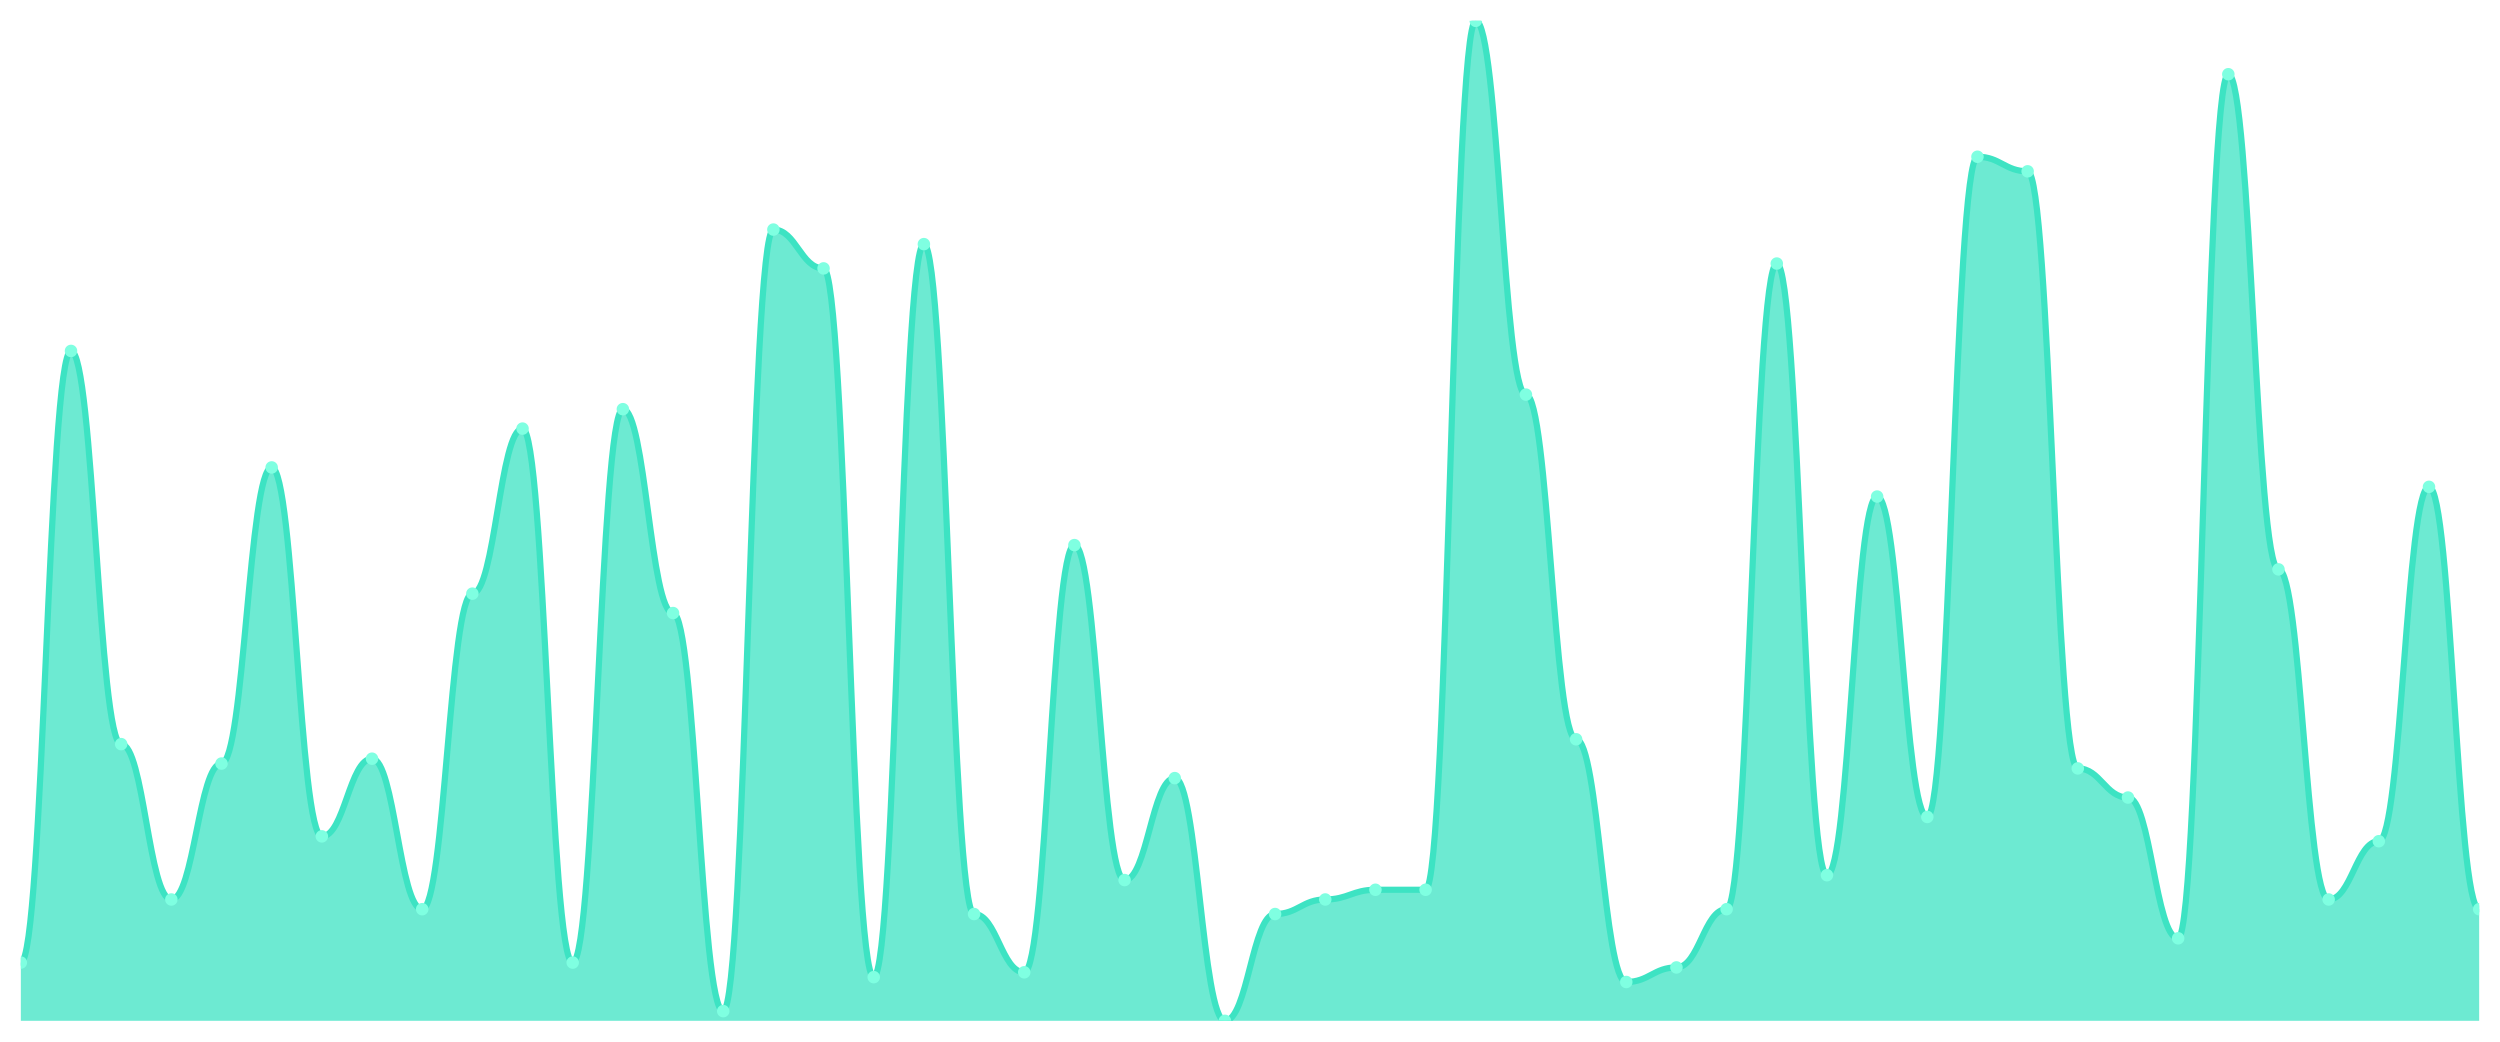
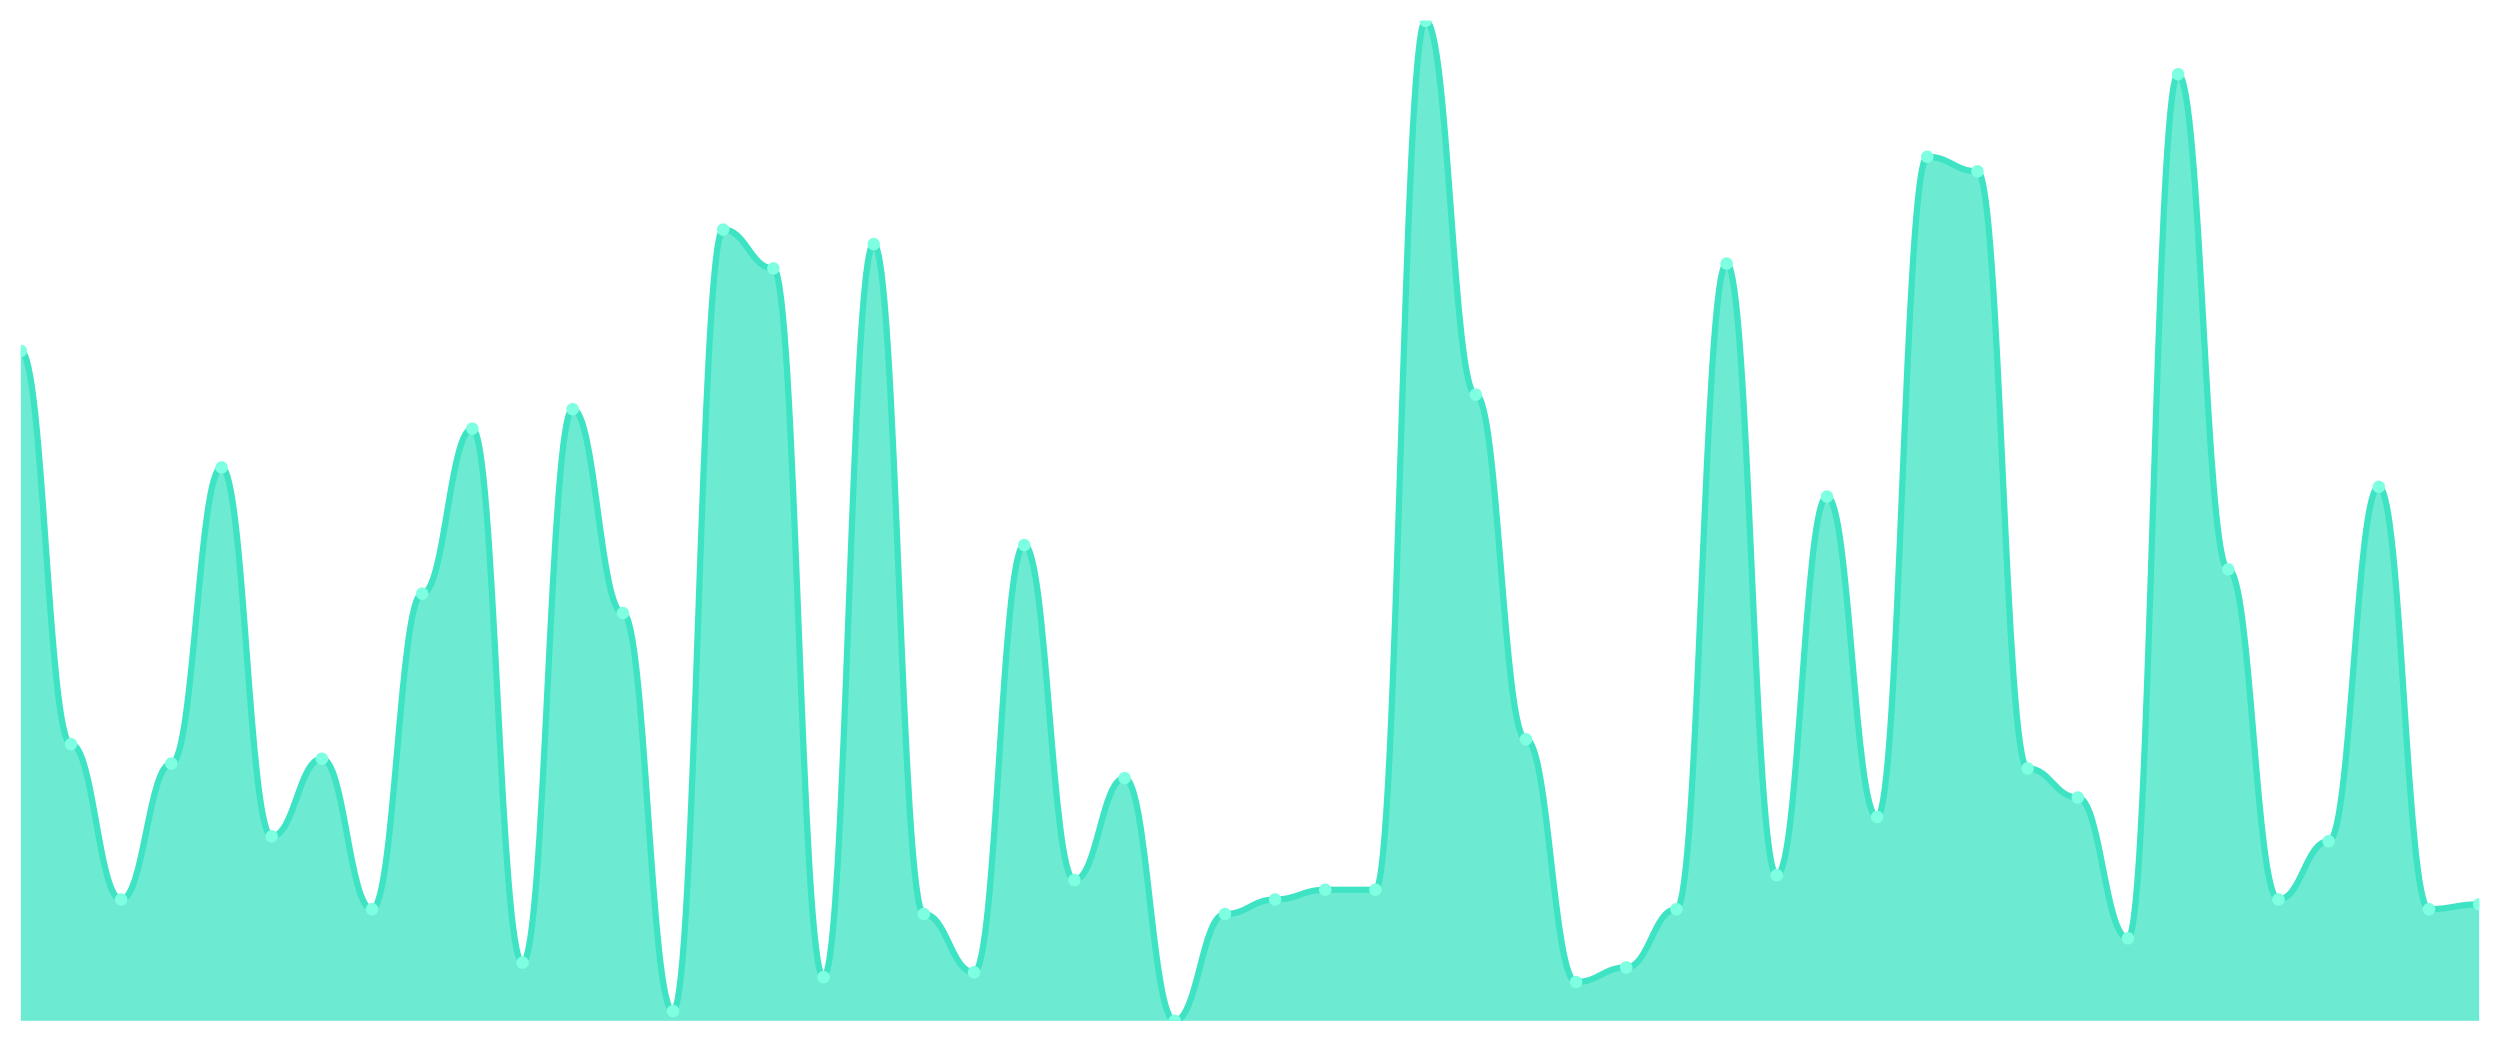
<svg xmlns="http://www.w3.org/2000/svg" viewBox="0 0 1200 500" width="1200" height="500">
  <defs>
    <clipPath id="c">
      <rect x="10" y="10" width="1180" height="480" />
    </clipPath>
  </defs>
  <rect width="1200" height="500" fill="none" />
  <g clip-path="url(#c)">
-     <path d="M 10,490 L 10,462.039 C 20.837,462.039 23.245,168.447 34.082,168.447 C 44.918,168.447 47.327,357.184 58.163,357.184 C 69,357.184 71.408,431.748 82.245,431.748 C 93.082,431.748 95.49,366.505 106.327,366.505 C 117.163,366.505 119.571,224.369 130.408,224.369 C 141.245,224.369 143.653,401.456 154.49,401.456 C 165.327,401.456 167.735,364.175 178.571,364.175 C 189.408,364.175 191.816,436.408 202.653,436.408 C 213.49,436.408 215.898,284.951 226.735,284.951 C 237.571,284.951 239.98,205.728 250.816,205.728 C 261.653,205.728 264.061,462.039 274.898,462.039 C 285.735,462.039 288.143,196.408 298.98,196.408 C 309.816,196.408 312.224,294.272 323.061,294.272 C 333.898,294.272 336.306,485.34 347.143,485.34 C 357.98,485.34 360.388,110.194 371.224,110.194 C 382.061,110.194 384.469,128.835 395.306,128.835 C 406.143,128.835 408.551,469.029 419.388,469.029 C 430.224,469.029 432.633,117.184 443.469,117.184 C 454.306,117.184 456.714,438.738 467.551,438.738 C 478.388,438.738 480.796,466.699 491.633,466.699 C 502.469,466.699 504.878,261.65 515.714,261.65 C 526.551,261.65 528.959,422.427 539.796,422.427 C 550.633,422.427 553.041,373.495 563.878,373.495 C 574.714,373.495 577.122,490 587.959,490 C 598.796,490 601.204,438.738 612.041,438.738 C 622.878,438.738 625.286,431.748 636.122,431.748 C 646.959,431.748 649.367,427.087 660.204,427.087 C 671.041,427.087 673.449,427.087 684.286,427.087 C 695.122,427.087 697.531,10 708.367,10 C 719.204,10 721.612,189.417 732.449,189.417 C 743.286,189.417 745.694,354.854 756.531,354.854 C 767.367,354.854 769.776,471.359 780.612,471.359 C 791.449,471.359 793.857,464.369 804.694,464.369 C 815.531,464.369 817.939,436.408 828.776,436.408 C 839.612,436.408 842.02,126.505 852.857,126.505 C 863.694,126.505 866.102,420.097 876.939,420.097 C 887.776,420.097 890.184,238.35 901.02,238.35 C 911.857,238.35 914.265,392.136 925.102,392.136 C 935.939,392.136 938.347,75.243 949.184,75.243 C 960.02,75.243 962.429,82.233 973.265,82.233 C 984.102,82.233 986.51,368.835 997.347,368.835 C 1008.184,368.835 1010.592,382.816 1021.429,382.816 C 1032.265,382.816 1034.673,450.388 1045.51,450.388 C 1056.347,450.388 1058.755,35.631 1069.592,35.631 C 1080.429,35.631 1082.837,273.301 1093.673,273.301 C 1104.51,273.301 1106.918,431.748 1117.755,431.748 C 1128.592,431.748 1131,403.786 1141.837,403.786 C 1152.673,403.786 1155.082,233.689 1165.918,233.689 C 1176.755,233.689 1179.163,436.408 1190,436.408 L 1190,490 Z" fill="rgba(61,227,195,0.75)" />
-     <path d="M 10,462.039 C 20.837,462.039 23.245,168.447 34.082,168.447 C 44.918,168.447 47.327,357.184 58.163,357.184 C 69,357.184 71.408,431.748 82.245,431.748 C 93.082,431.748 95.49,366.505 106.327,366.505 C 117.163,366.505 119.571,224.369 130.408,224.369 C 141.245,224.369 143.653,401.456 154.49,401.456 C 165.327,401.456 167.735,364.175 178.571,364.175 C 189.408,364.175 191.816,436.408 202.653,436.408 C 213.49,436.408 215.898,284.951 226.735,284.951 C 237.571,284.951 239.98,205.728 250.816,205.728 C 261.653,205.728 264.061,462.039 274.898,462.039 C 285.735,462.039 288.143,196.408 298.98,196.408 C 309.816,196.408 312.224,294.272 323.061,294.272 C 333.898,294.272 336.306,485.34 347.143,485.34 C 357.98,485.34 360.388,110.194 371.224,110.194 C 382.061,110.194 384.469,128.835 395.306,128.835 C 406.143,128.835 408.551,469.029 419.388,469.029 C 430.224,469.029 432.633,117.184 443.469,117.184 C 454.306,117.184 456.714,438.738 467.551,438.738 C 478.388,438.738 480.796,466.699 491.633,466.699 C 502.469,466.699 504.878,261.65 515.714,261.65 C 526.551,261.65 528.959,422.427 539.796,422.427 C 550.633,422.427 553.041,373.495 563.878,373.495 C 574.714,373.495 577.122,490 587.959,490 C 598.796,490 601.204,438.738 612.041,438.738 C 622.878,438.738 625.286,431.748 636.122,431.748 C 646.959,431.748 649.367,427.087 660.204,427.087 C 671.041,427.087 673.449,427.087 684.286,427.087 C 695.122,427.087 697.531,10 708.367,10 C 719.204,10 721.612,189.417 732.449,189.417 C 743.286,189.417 745.694,354.854 756.531,354.854 C 767.367,354.854 769.776,471.359 780.612,471.359 C 791.449,471.359 793.857,464.369 804.694,464.369 C 815.531,464.369 817.939,436.408 828.776,436.408 C 839.612,436.408 842.02,126.505 852.857,126.505 C 863.694,126.505 866.102,420.097 876.939,420.097 C 887.776,420.097 890.184,238.35 901.02,238.35 C 911.857,238.35 914.265,392.136 925.102,392.136 C 935.939,392.136 938.347,75.243 949.184,75.243 C 960.02,75.243 962.429,82.233 973.265,82.233 C 984.102,82.233 986.51,368.835 997.347,368.835 C 1008.184,368.835 1010.592,382.816 1021.429,382.816 C 1032.265,382.816 1034.673,450.388 1045.51,450.388 C 1056.347,450.388 1058.755,35.631 1069.592,35.631 C 1080.429,35.631 1082.837,273.301 1093.673,273.301 C 1104.51,273.301 1106.918,431.748 1117.755,431.748 C 1128.592,431.748 1131,403.786 1141.837,403.786 C 1152.673,403.786 1155.082,233.689 1165.918,233.689 C 1176.755,233.689 1179.163,436.408 1190,436.408" fill="none" stroke="#3de3c3" stroke-width="3" stroke-linecap="round" stroke-linejoin="round" />
-     <circle cx="10" cy="462.039" r="3" fill="#7fffe1" />
-     <circle cx="34.082" cy="168.447" r="3" fill="#7fffe1" />
-     <circle cx="58.163" cy="357.184" r="3" fill="#7fffe1" />
-     <circle cx="82.245" cy="431.748" r="3" fill="#7fffe1" />
-     <circle cx="106.327" cy="366.505" r="3" fill="#7fffe1" />
-     <circle cx="130.408" cy="224.369" r="3" fill="#7fffe1" />
-     <circle cx="154.49" cy="401.456" r="3" fill="#7fffe1" />
-     <circle cx="178.571" cy="364.175" r="3" fill="#7fffe1" />
-     <circle cx="202.653" cy="436.408" r="3" fill="#7fffe1" />
-     <circle cx="226.735" cy="284.951" r="3" fill="#7fffe1" />
-     <circle cx="250.816" cy="205.728" r="3" fill="#7fffe1" />
-     <circle cx="274.898" cy="462.039" r="3" fill="#7fffe1" />
-     <circle cx="298.98" cy="196.408" r="3" fill="#7fffe1" />
-     <circle cx="323.061" cy="294.272" r="3" fill="#7fffe1" />
-     <circle cx="347.143" cy="485.34" r="3" fill="#7fffe1" />
-     <circle cx="371.224" cy="110.194" r="3" fill="#7fffe1" />
-     <circle cx="395.306" cy="128.835" r="3" fill="#7fffe1" />
-     <circle cx="419.388" cy="469.029" r="3" fill="#7fffe1" />
-     <circle cx="443.469" cy="117.184" r="3" fill="#7fffe1" />
-     <circle cx="467.551" cy="438.738" r="3" fill="#7fffe1" />
-     <circle cx="491.633" cy="466.699" r="3" fill="#7fffe1" />
-     <circle cx="515.714" cy="261.65" r="3" fill="#7fffe1" />
-     <circle cx="539.796" cy="422.427" r="3" fill="#7fffe1" />
-     <circle cx="563.878" cy="373.495" r="3" fill="#7fffe1" />
-     <circle cx="587.959" cy="490" r="3" fill="#7fffe1" />
-     <circle cx="612.041" cy="438.738" r="3" fill="#7fffe1" />
-     <circle cx="636.122" cy="431.748" r="3" fill="#7fffe1" />
+     <path d="M 10,490 L 10,168.447 C 20.837,168.447 23.245,357.184 34.082,357.184 C 44.918,357.184 47.327,431.748 58.163,431.748 C 69,431.748 71.408,366.505 82.245,366.505 C 93.082,366.505 95.49,224.369 106.327,224.369 C 117.163,224.369 119.571,401.456 130.408,401.456 C 141.245,401.456 143.653,364.175 154.49,364.175 C 165.327,364.175 167.735,436.408 178.571,436.408 C 189.408,436.408 191.816,284.951 202.653,284.951 C 213.49,284.951 215.898,205.728 226.735,205.728 C 237.571,205.728 239.98,462.039 250.816,462.039 C 261.653,462.039 264.061,196.408 274.898,196.408 C 285.735,196.408 288.143,294.272 298.98,294.272 C 309.816,294.272 312.224,485.34 323.061,485.34 C 333.898,485.34 336.306,110.194 347.143,110.194 C 357.98,110.194 360.388,128.835 371.224,128.835 C 382.061,128.835 384.469,469.029 395.306,469.029 C 406.143,469.029 408.551,117.184 419.388,117.184 C 430.224,117.184 432.633,438.738 443.469,438.738 C 454.306,438.738 456.714,466.699 467.551,466.699 C 478.388,466.699 480.796,261.65 491.633,261.65 C 502.469,261.65 504.878,422.427 515.714,422.427 C 526.551,422.427 528.959,373.495 539.796,373.495 C 550.633,373.495 553.041,490 563.878,490 C 574.714,490 577.122,438.738 587.959,438.738 C 598.796,438.738 601.204,431.748 612.041,431.748 C 622.878,431.748 625.286,427.087 636.122,427.087 C 646.959,427.087 649.367,427.087 660.204,427.087 C 671.041,427.087 673.449,10 684.286,10 C 695.122,10 697.531,189.417 708.367,189.417 C 719.204,189.417 721.612,354.854 732.449,354.854 C 743.286,354.854 745.694,471.359 756.531,471.359 C 767.367,471.359 769.776,464.369 780.612,464.369 C 791.449,464.369 793.857,436.408 804.694,436.408 C 815.531,436.408 817.939,126.505 828.776,126.505 C 839.612,126.505 842.02,420.097 852.857,420.097 C 863.694,420.097 866.102,238.35 876.939,238.35 C 887.776,238.35 890.184,392.136 901.02,392.136 C 911.857,392.136 914.265,75.243 925.102,75.243 C 935.939,75.243 938.347,82.233 949.184,82.233 C 960.02,82.233 962.429,368.835 973.265,368.835 C 984.102,368.835 986.51,382.816 997.347,382.816 C 1008.184,382.816 1010.592,450.388 1021.429,450.388 C 1032.265,450.388 1034.673,35.631 1045.51,35.631 C 1056.347,35.631 1058.755,273.301 1069.592,273.301 C 1080.429,273.301 1082.837,431.748 1093.673,431.748 C 1104.51,431.748 1106.918,403.786 1117.755,403.786 C 1128.592,403.786 1131,233.689 1141.837,233.689 C 1152.673,233.689 1155.082,436.408 1165.918,436.408 C 1176.755,436.408 1179.163,434.078 1190,434.078 L 1190,490 Z" fill="rgba(61,227,195,0.75)" />
+     <path d="M 10,168.447 C 20.837,168.447 23.245,357.184 34.082,357.184 C 44.918,357.184 47.327,431.748 58.163,431.748 C 69,431.748 71.408,366.505 82.245,366.505 C 93.082,366.505 95.49,224.369 106.327,224.369 C 117.163,224.369 119.571,401.456 130.408,401.456 C 141.245,401.456 143.653,364.175 154.49,364.175 C 165.327,364.175 167.735,436.408 178.571,436.408 C 189.408,436.408 191.816,284.951 202.653,284.951 C 213.49,284.951 215.898,205.728 226.735,205.728 C 237.571,205.728 239.98,462.039 250.816,462.039 C 261.653,462.039 264.061,196.408 274.898,196.408 C 285.735,196.408 288.143,294.272 298.98,294.272 C 309.816,294.272 312.224,485.34 323.061,485.34 C 333.898,485.34 336.306,110.194 347.143,110.194 C 357.98,110.194 360.388,128.835 371.224,128.835 C 382.061,128.835 384.469,469.029 395.306,469.029 C 406.143,469.029 408.551,117.184 419.388,117.184 C 430.224,117.184 432.633,438.738 443.469,438.738 C 454.306,438.738 456.714,466.699 467.551,466.699 C 478.388,466.699 480.796,261.65 491.633,261.65 C 502.469,261.65 504.878,422.427 515.714,422.427 C 526.551,422.427 528.959,373.495 539.796,373.495 C 550.633,373.495 553.041,490 563.878,490 C 574.714,490 577.122,438.738 587.959,438.738 C 598.796,438.738 601.204,431.748 612.041,431.748 C 622.878,431.748 625.286,427.087 636.122,427.087 C 646.959,427.087 649.367,427.087 660.204,427.087 C 671.041,427.087 673.449,10 684.286,10 C 695.122,10 697.531,189.417 708.367,189.417 C 719.204,189.417 721.612,354.854 732.449,354.854 C 743.286,354.854 745.694,471.359 756.531,471.359 C 767.367,471.359 769.776,464.369 780.612,464.369 C 791.449,464.369 793.857,436.408 804.694,436.408 C 815.531,436.408 817.939,126.505 828.776,126.505 C 839.612,126.505 842.02,420.097 852.857,420.097 C 863.694,420.097 866.102,238.35 876.939,238.35 C 887.776,238.35 890.184,392.136 901.02,392.136 C 911.857,392.136 914.265,75.243 925.102,75.243 C 935.939,75.243 938.347,82.233 949.184,82.233 C 960.02,82.233 962.429,368.835 973.265,368.835 C 984.102,368.835 986.51,382.816 997.347,382.816 C 1008.184,382.816 1010.592,450.388 1021.429,450.388 C 1032.265,450.388 1034.673,35.631 1045.51,35.631 C 1056.347,35.631 1058.755,273.301 1069.592,273.301 C 1080.429,273.301 1082.837,431.748 1093.673,431.748 C 1104.51,431.748 1106.918,403.786 1117.755,403.786 C 1128.592,403.786 1131,233.689 1141.837,233.689 C 1152.673,233.689 1155.082,436.408 1165.918,436.408 C 1176.755,436.408 1179.163,434.078 1190,434.078" fill="none" stroke="#3de3c3" stroke-width="3" stroke-linecap="round" stroke-linejoin="round" />
+     <circle cx="10" cy="168.447" r="3" fill="#7fffe1" />
+     <circle cx="34.082" cy="357.184" r="3" fill="#7fffe1" />
+     <circle cx="58.163" cy="431.748" r="3" fill="#7fffe1" />
+     <circle cx="82.245" cy="366.505" r="3" fill="#7fffe1" />
+     <circle cx="106.327" cy="224.369" r="3" fill="#7fffe1" />
+     <circle cx="130.408" cy="401.456" r="3" fill="#7fffe1" />
+     <circle cx="154.49" cy="364.175" r="3" fill="#7fffe1" />
+     <circle cx="178.571" cy="436.408" r="3" fill="#7fffe1" />
+     <circle cx="202.653" cy="284.951" r="3" fill="#7fffe1" />
+     <circle cx="226.735" cy="205.728" r="3" fill="#7fffe1" />
+     <circle cx="250.816" cy="462.039" r="3" fill="#7fffe1" />
+     <circle cx="274.898" cy="196.408" r="3" fill="#7fffe1" />
+     <circle cx="298.98" cy="294.272" r="3" fill="#7fffe1" />
+     <circle cx="323.061" cy="485.34" r="3" fill="#7fffe1" />
+     <circle cx="347.143" cy="110.194" r="3" fill="#7fffe1" />
+     <circle cx="371.224" cy="128.835" r="3" fill="#7fffe1" />
+     <circle cx="395.306" cy="469.029" r="3" fill="#7fffe1" />
+     <circle cx="419.388" cy="117.184" r="3" fill="#7fffe1" />
+     <circle cx="443.469" cy="438.738" r="3" fill="#7fffe1" />
+     <circle cx="467.551" cy="466.699" r="3" fill="#7fffe1" />
+     <circle cx="491.633" cy="261.65" r="3" fill="#7fffe1" />
+     <circle cx="515.714" cy="422.427" r="3" fill="#7fffe1" />
+     <circle cx="539.796" cy="373.495" r="3" fill="#7fffe1" />
+     <circle cx="563.878" cy="490" r="3" fill="#7fffe1" />
+     <circle cx="587.959" cy="438.738" r="3" fill="#7fffe1" />
+     <circle cx="612.041" cy="431.748" r="3" fill="#7fffe1" />
+     <circle cx="636.122" cy="427.087" r="3" fill="#7fffe1" />
    <circle cx="660.204" cy="427.087" r="3" fill="#7fffe1" />
-     <circle cx="684.286" cy="427.087" r="3" fill="#7fffe1" />
-     <circle cx="708.367" cy="10" r="3" fill="#7fffe1" />
-     <circle cx="732.449" cy="189.417" r="3" fill="#7fffe1" />
-     <circle cx="756.531" cy="354.854" r="3" fill="#7fffe1" />
-     <circle cx="780.612" cy="471.359" r="3" fill="#7fffe1" />
-     <circle cx="804.694" cy="464.369" r="3" fill="#7fffe1" />
-     <circle cx="828.776" cy="436.408" r="3" fill="#7fffe1" />
-     <circle cx="852.857" cy="126.505" r="3" fill="#7fffe1" />
-     <circle cx="876.939" cy="420.097" r="3" fill="#7fffe1" />
-     <circle cx="901.02" cy="238.35" r="3" fill="#7fffe1" />
-     <circle cx="925.102" cy="392.136" r="3" fill="#7fffe1" />
-     <circle cx="949.184" cy="75.243" r="3" fill="#7fffe1" />
-     <circle cx="973.265" cy="82.233" r="3" fill="#7fffe1" />
-     <circle cx="997.347" cy="368.835" r="3" fill="#7fffe1" />
-     <circle cx="1021.429" cy="382.816" r="3" fill="#7fffe1" />
-     <circle cx="1045.51" cy="450.388" r="3" fill="#7fffe1" />
-     <circle cx="1069.592" cy="35.631" r="3" fill="#7fffe1" />
-     <circle cx="1093.673" cy="273.301" r="3" fill="#7fffe1" />
-     <circle cx="1117.755" cy="431.748" r="3" fill="#7fffe1" />
-     <circle cx="1141.837" cy="403.786" r="3" fill="#7fffe1" />
-     <circle cx="1165.918" cy="233.689" r="3" fill="#7fffe1" />
-     <circle cx="1190" cy="436.408" r="3" fill="#7fffe1" />
+     <circle cx="684.286" cy="10" r="3" fill="#7fffe1" />
+     <circle cx="708.367" cy="189.417" r="3" fill="#7fffe1" />
+     <circle cx="732.449" cy="354.854" r="3" fill="#7fffe1" />
+     <circle cx="756.531" cy="471.359" r="3" fill="#7fffe1" />
+     <circle cx="780.612" cy="464.369" r="3" fill="#7fffe1" />
+     <circle cx="804.694" cy="436.408" r="3" fill="#7fffe1" />
+     <circle cx="828.776" cy="126.505" r="3" fill="#7fffe1" />
+     <circle cx="852.857" cy="420.097" r="3" fill="#7fffe1" />
+     <circle cx="876.939" cy="238.35" r="3" fill="#7fffe1" />
+     <circle cx="901.02" cy="392.136" r="3" fill="#7fffe1" />
+     <circle cx="925.102" cy="75.243" r="3" fill="#7fffe1" />
+     <circle cx="949.184" cy="82.233" r="3" fill="#7fffe1" />
+     <circle cx="973.265" cy="368.835" r="3" fill="#7fffe1" />
+     <circle cx="997.347" cy="382.816" r="3" fill="#7fffe1" />
+     <circle cx="1021.429" cy="450.388" r="3" fill="#7fffe1" />
+     <circle cx="1045.51" cy="35.631" r="3" fill="#7fffe1" />
+     <circle cx="1069.592" cy="273.301" r="3" fill="#7fffe1" />
+     <circle cx="1093.673" cy="431.748" r="3" fill="#7fffe1" />
+     <circle cx="1117.755" cy="403.786" r="3" fill="#7fffe1" />
+     <circle cx="1141.837" cy="233.689" r="3" fill="#7fffe1" />
+     <circle cx="1165.918" cy="436.408" r="3" fill="#7fffe1" />
+     <circle cx="1190" cy="434.078" r="3" fill="#7fffe1" />
  </g>
</svg>
